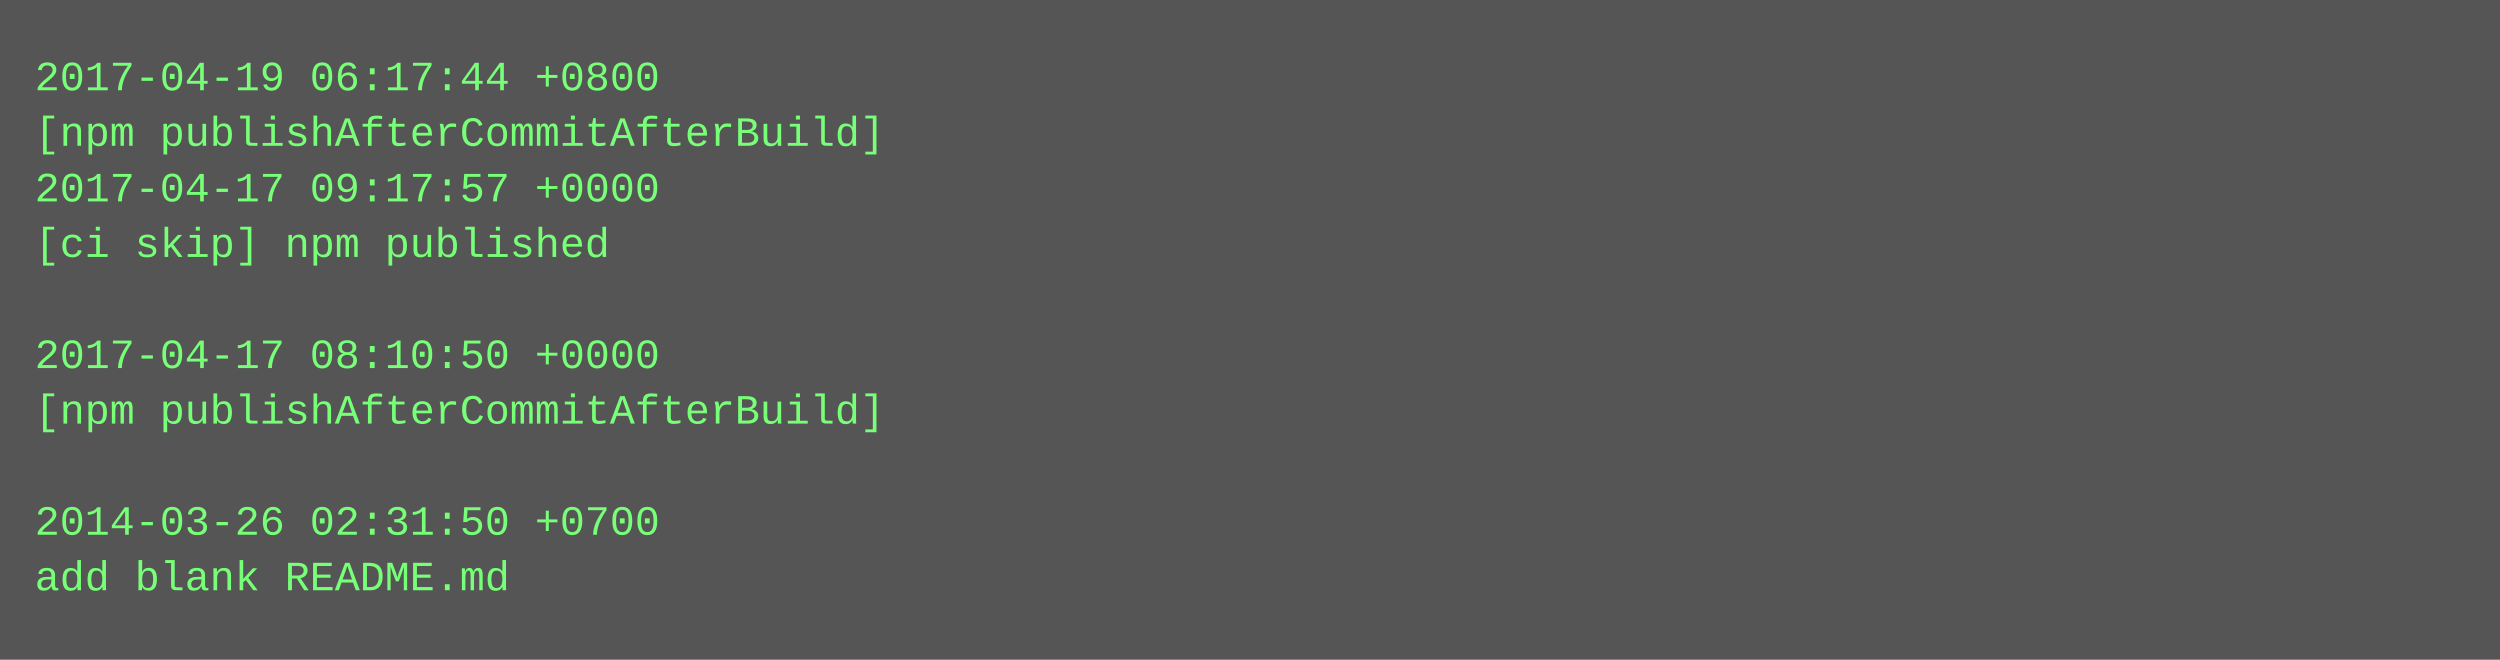
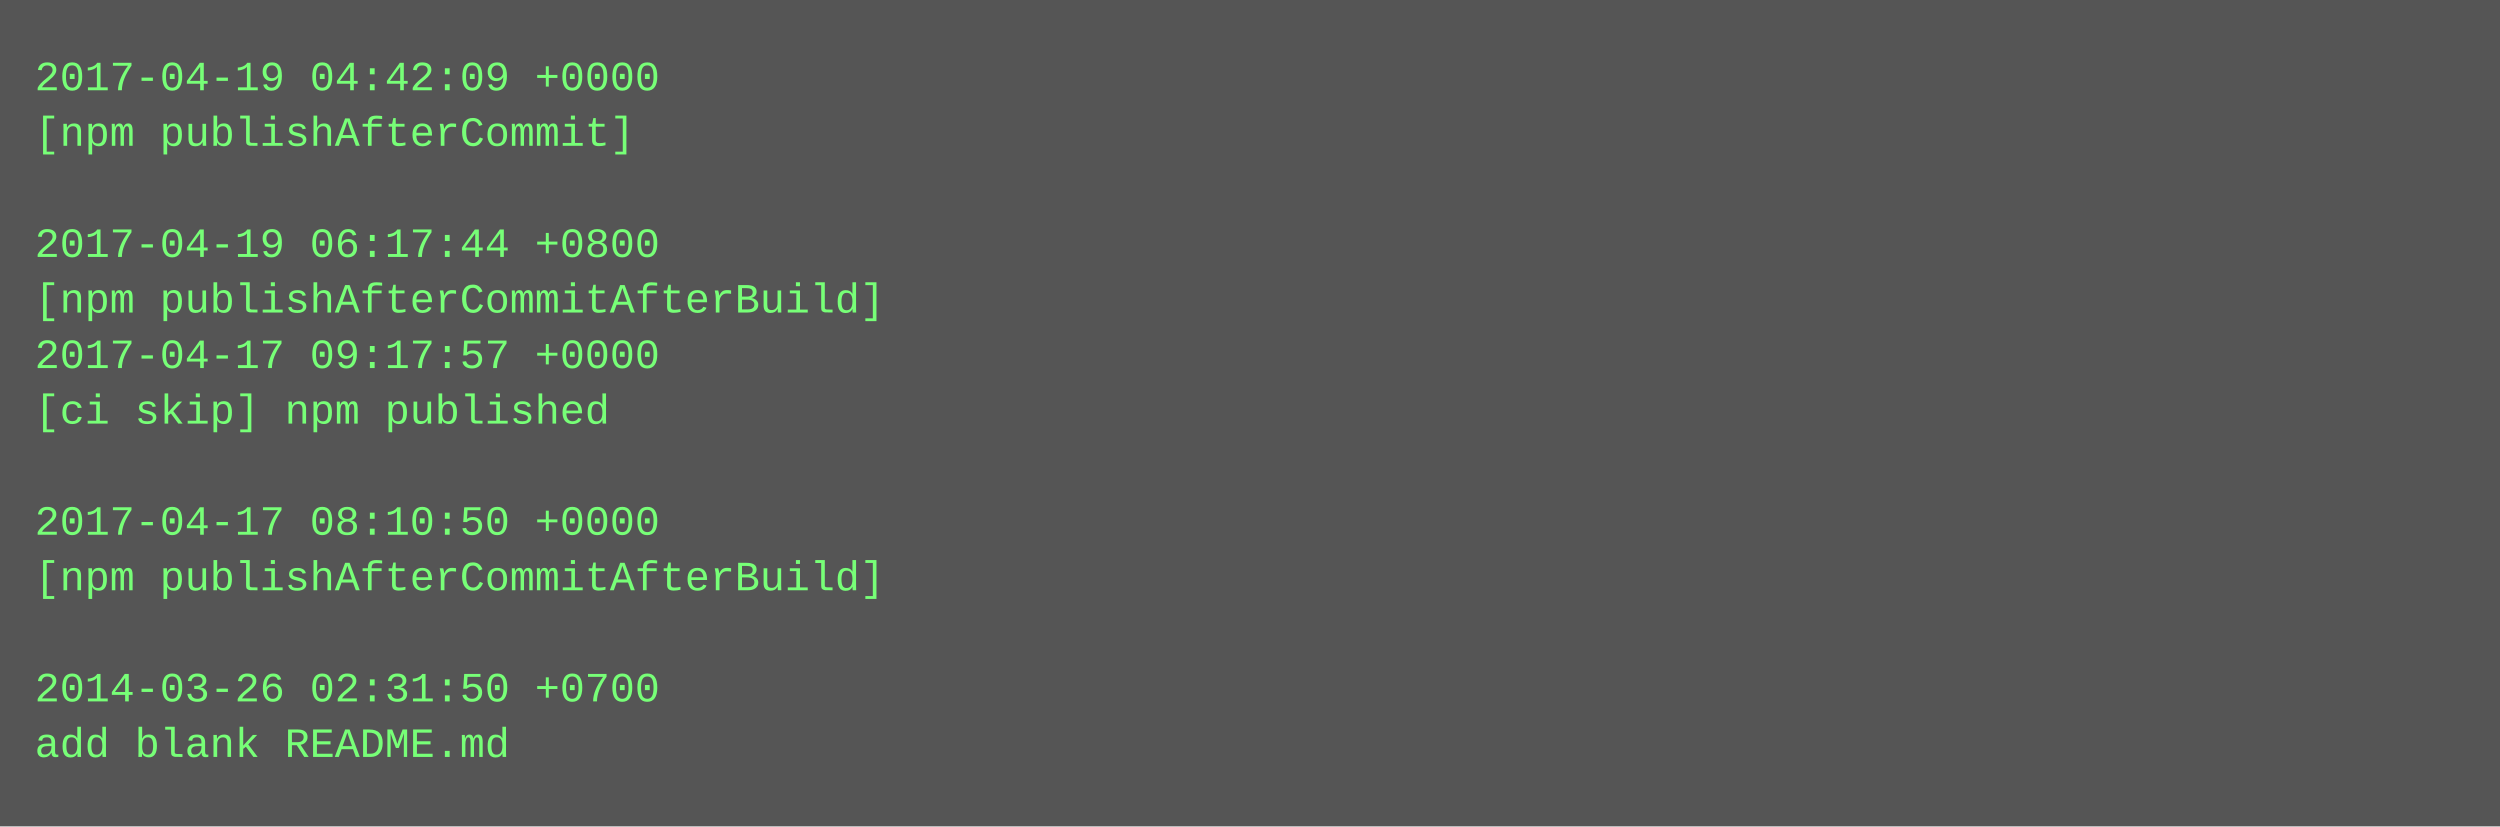
- <svg xmlns="http://www.w3.org/2000/svg" height="190" width="720">
-   <rect height="190" fill="#555" width="720" />
+ <svg xmlns="http://www.w3.org/2000/svg" height="238" width="720">
+   <rect height="238" fill="#555" width="720" />
  <text fill="#7f7" font-family="Courier New" font-size="12" xml:space="preserve">
-     <tspan x="10" y="26">2017-04-19 06:17:44 +0800</tspan>
-     <tspan x="10" y="42">[npm publishAfterCommitAfterBuild]</tspan>
-     <tspan x="10" y="58">2017-04-17 09:17:57 +0000</tspan>
-     <tspan x="10" y="74">[ci skip] npm published</tspan>
-     <tspan x="10" y="90" />
-     <tspan x="10" y="106">2017-04-17 08:10:50 +0000</tspan>
-     <tspan x="10" y="122">[npm publishAfterCommitAfterBuild]</tspan>
+     <tspan x="10" y="26">2017-04-19 04:42:09 +0000</tspan>
+     <tspan x="10" y="42">[npm publishAfterCommit]</tspan>
+     <tspan x="10" y="58" />
+     <tspan x="10" y="74">2017-04-19 06:17:44 +0800</tspan>
+     <tspan x="10" y="90">[npm publishAfterCommitAfterBuild]</tspan>
+     <tspan x="10" y="106">2017-04-17 09:17:57 +0000</tspan>
+     <tspan x="10" y="122">[ci skip] npm published</tspan>
    <tspan x="10" y="138" />
-     <tspan x="10" y="154">2014-03-26 02:31:50 +0700</tspan>
-     <tspan x="10" y="170">add blank README.md</tspan>
+     <tspan x="10" y="154">2017-04-17 08:10:50 +0000</tspan>
+     <tspan x="10" y="170">[npm publishAfterCommitAfterBuild]</tspan>
+     <tspan x="10" y="186" />
+     <tspan x="10" y="202">2014-03-26 02:31:50 +0700</tspan>
+     <tspan x="10" y="218">add blank README.md</tspan>
  </text>
</svg>
